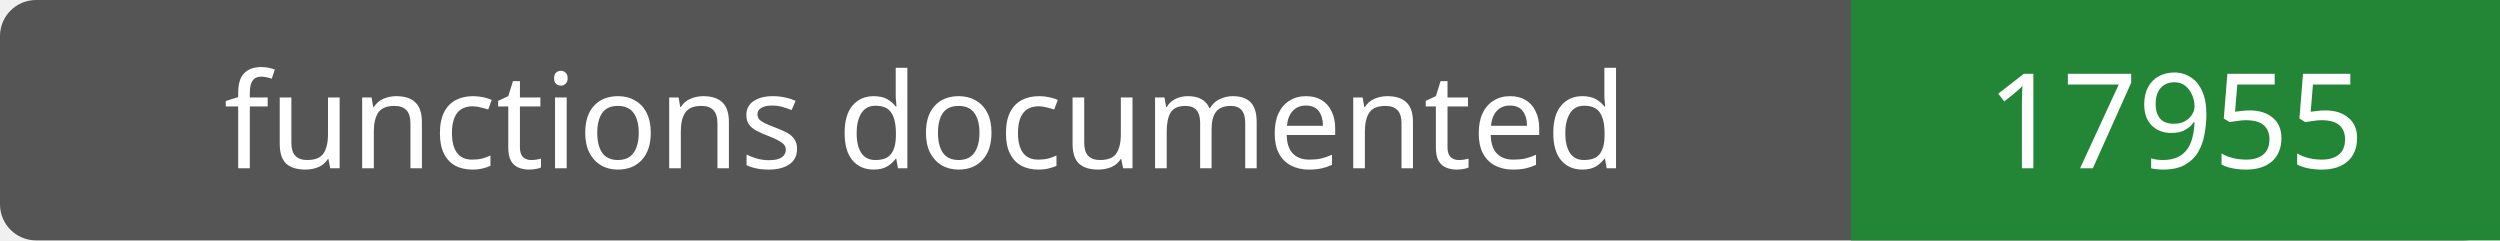
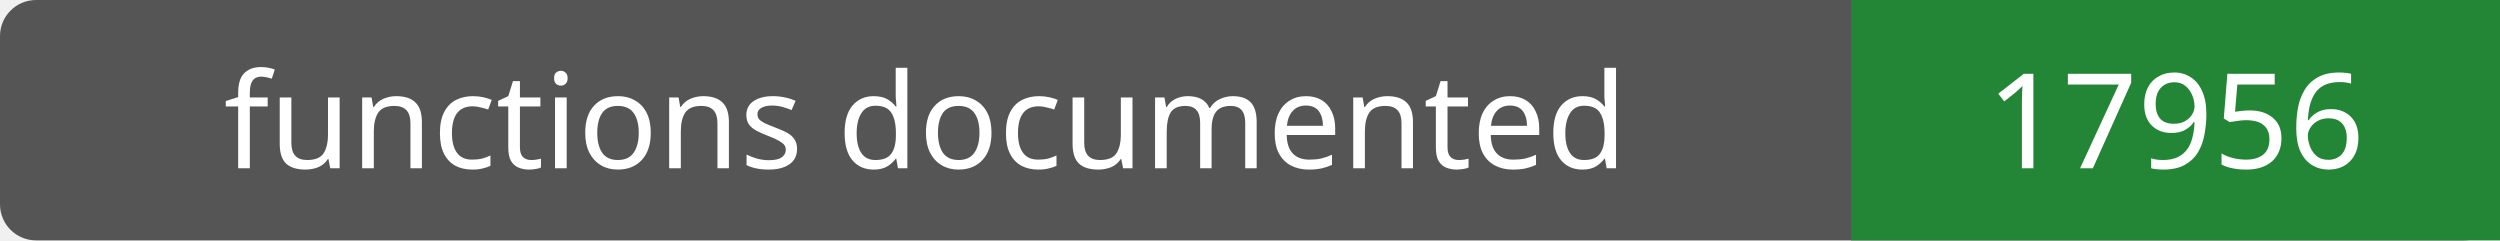
- <svg xmlns="http://www.w3.org/2000/svg" width="208" height="20" role="img" aria-label="functions documented: 17955">
+ <svg xmlns="http://www.w3.org/2000/svg" width="208" height="20" role="img" aria-label="functions documented: 17956">
  <rect width="208" height="20" rx="3" fill="#555" />
  <path fill="#238636" d="M154 0h54v20H154z" />
  <g fill="#fff" text-anchor="middle" font-family="Verdana,sans-serif" font-size="11">
    <text x="77.0" y="14">functions documented</text>
-     <text x="181.0" y="14">17955</text>
+     <text x="181.0" y="14">17956</text>
  </g>
</svg>
